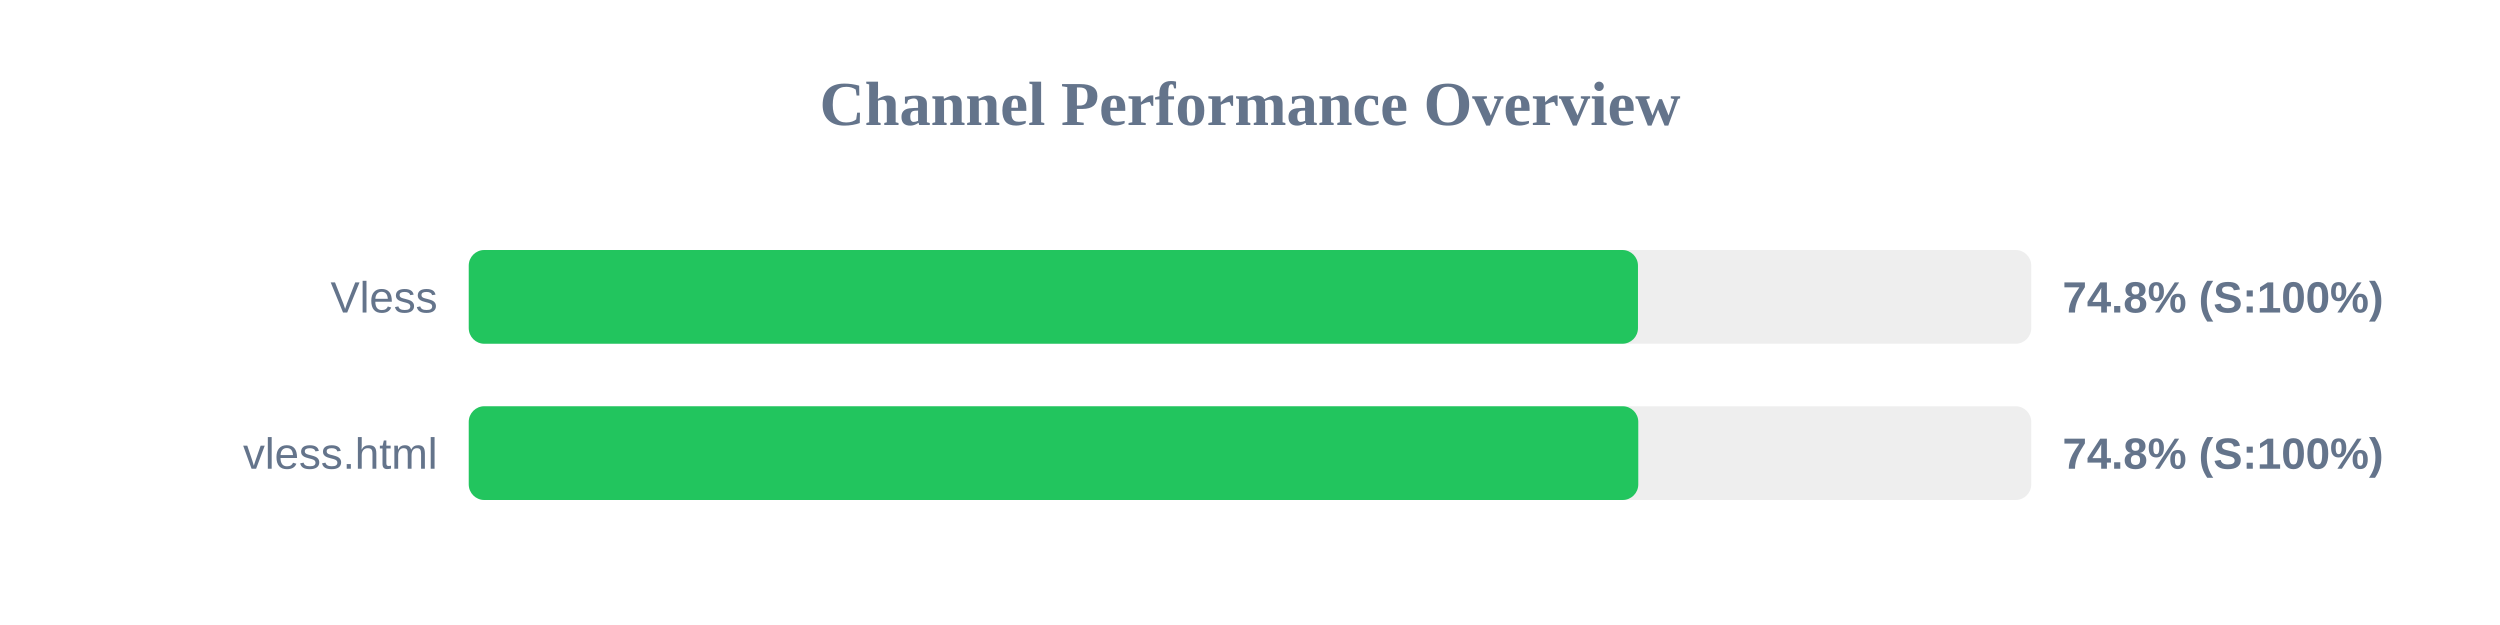
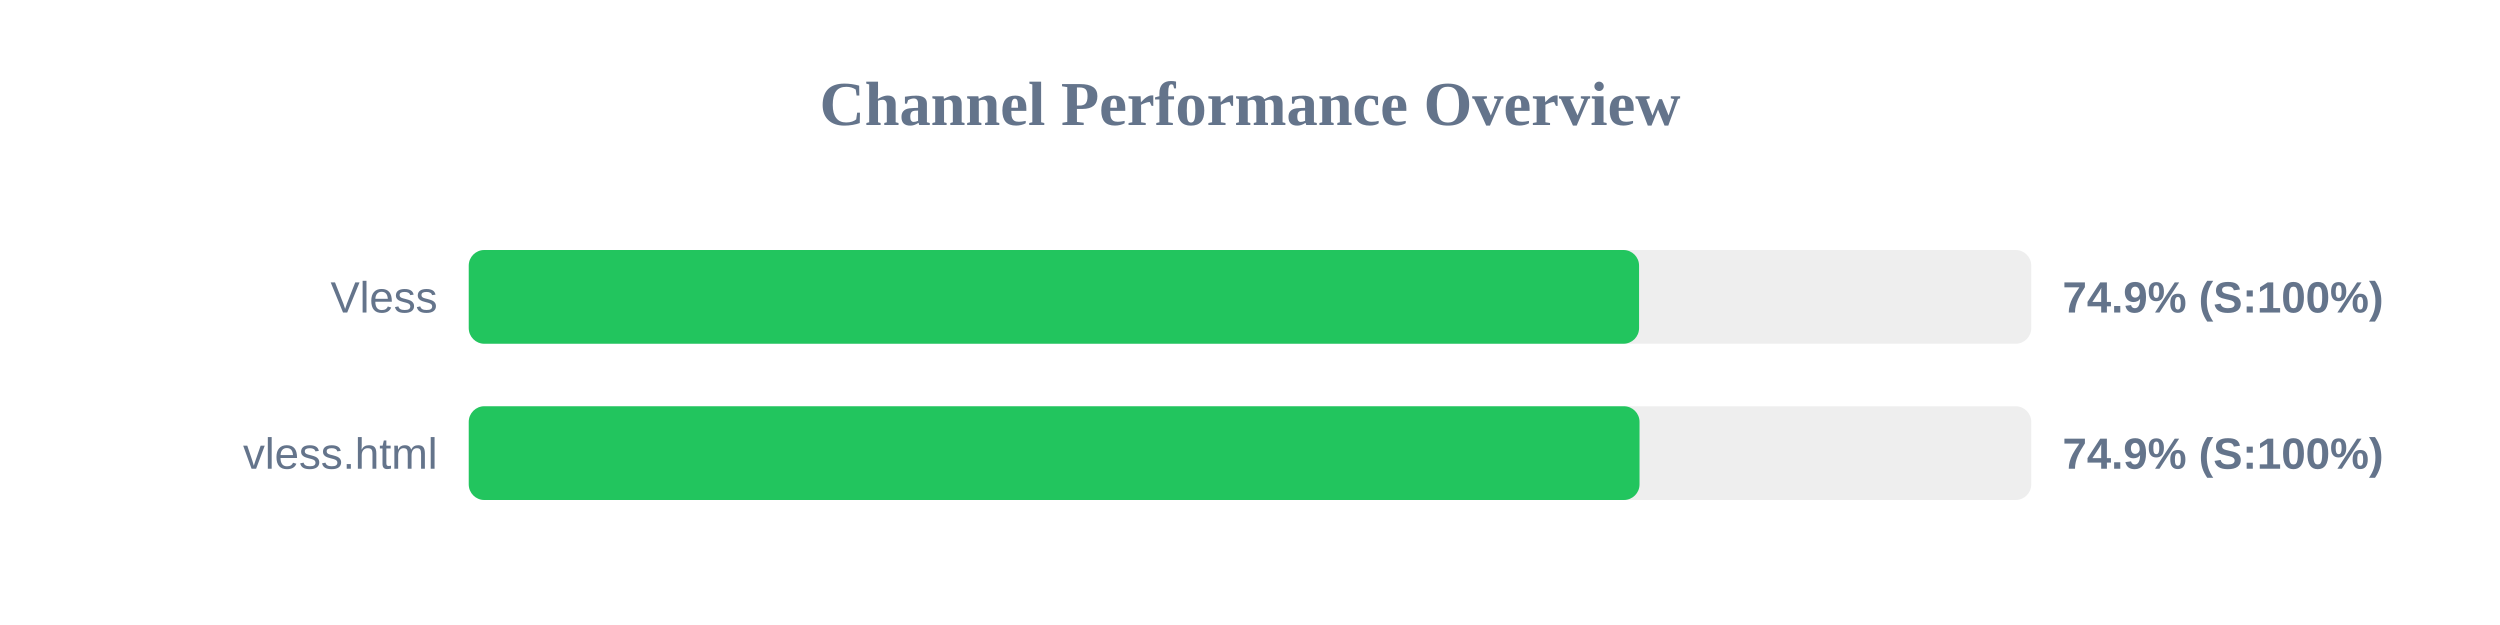
<svg xmlns="http://www.w3.org/2000/svg" width="800" height="200" version="1.1">
  <style>
        .row { font: 14px Arial; fill: #64748b; }
        .score { font: bold 14px Arial; fill: #64748b; }
    </style>
  <text x="400" y="40" text-anchor="middle" font-size="20px" font-weight="bold" fill="#64748b">Channel Performance Overview</text>
  <rect x="150" y="80" width="500" height="30" fill="#eee" rx="5" />
-   <rect x="150" y="80" width="374.15" height="30" fill="#22c55e" rx="5" />
+   <rect x="150" y="80" width="374.5" height="30" fill="#22c55e" rx="5" />
  <text x="140" y="100" text-anchor="end" class="row">Vless</text>
-   <text x="660" y="100" text-anchor="start" class="score">74.8% (S:100%)</text>
+   <text x="660" y="100" text-anchor="start" class="score">74.9% (S:100%)</text>
  <rect x="150" y="130" width="500" height="30" fill="#eee" rx="5" />
-   <rect x="150" y="130" width="374.25" height="30" fill="#22c55e" rx="5" />
+   <rect x="150" y="130" width="374.65" height="30" fill="#22c55e" rx="5" />
  <text x="140" y="150" text-anchor="end" class="row">vless.html</text>
-   <text x="660" y="150" text-anchor="start" class="score">74.8% (S:100%)</text>
+   <text x="660" y="150" text-anchor="start" class="score">74.9% (S:100%)</text>
</svg>
